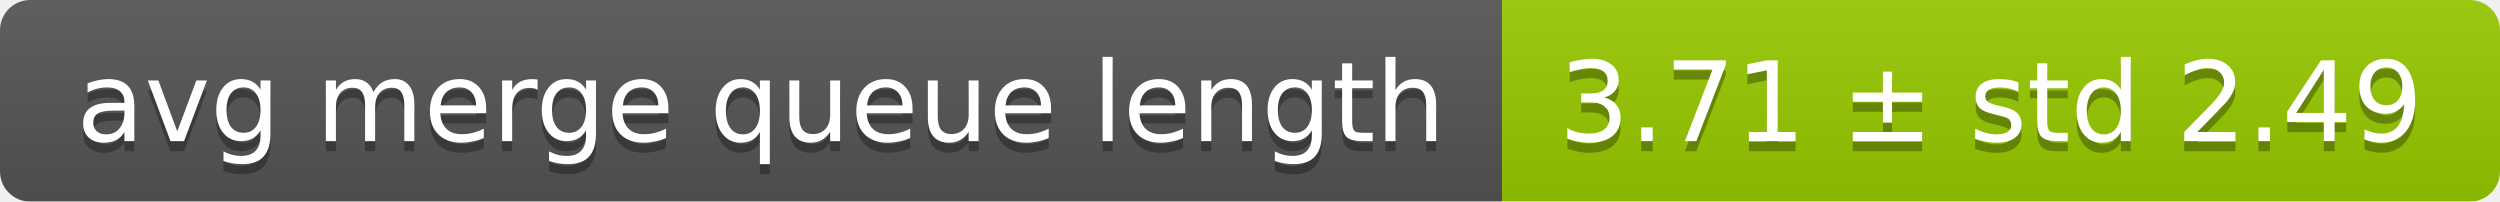
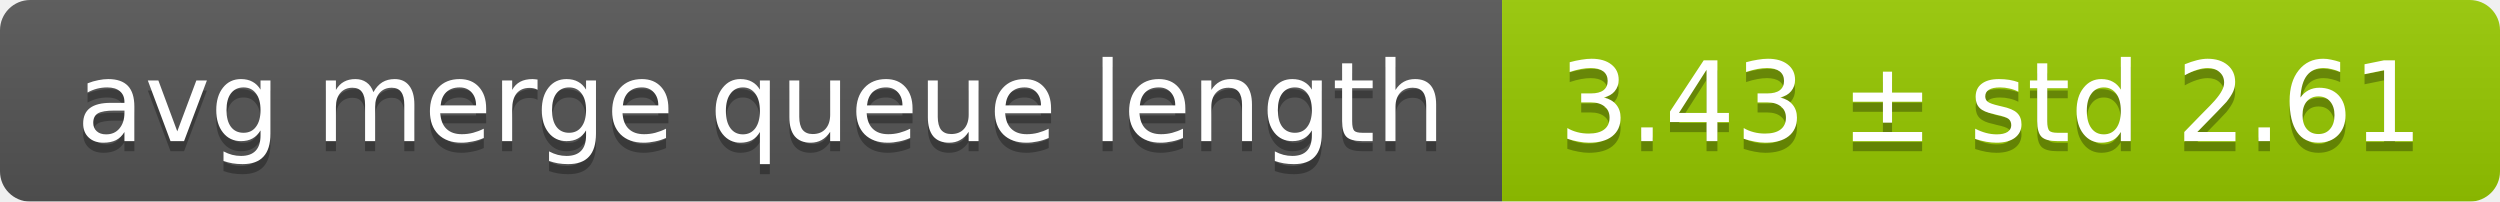
<svg xmlns="http://www.w3.org/2000/svg" width="248" height="20">
  <linearGradient id="smooth" x2="0" y2="100%">
    <stop offset="0" stop-color="#bbb" stop-opacity=".1" />
    <stop offset="1" stop-opacity=".1" />
  </linearGradient>
  <mask id="round">
    <rect width="248" height="20" rx="3" fill="#fff" />
  </mask>
  <g mask="url(#round)">
    <rect width="149" height="20" fill="#555" />
    <rect x="149" width="99" height="20" fill="#97ca00" />
    <rect width="248" height="20" fill="url(#smooth)" />
  </g>
  <g fill="#fff" text-anchor="middle" font-family="DejaVu Sans,Verdana,Geneva,sans-serif" font-size="11">
    <text x="75.5" y="15" fill="#010101" fill-opacity=".3">avg merge queue length</text>
    <text x="75.5" y="14">avg merge queue length</text>
-     <text x="197.5" y="15" fill="#010101" fill-opacity=".3">3.71 ± std 2.49</text>
-     <text x="197.5" y="14">3.71 ± std 2.49</text>
+     <text x="197.5" y="15" fill="#010101" fill-opacity=".3">3.43 ± std 2.61</text>
+     <text x="197.5" y="14">3.43 ± std 2.61</text>
  </g>
</svg>
